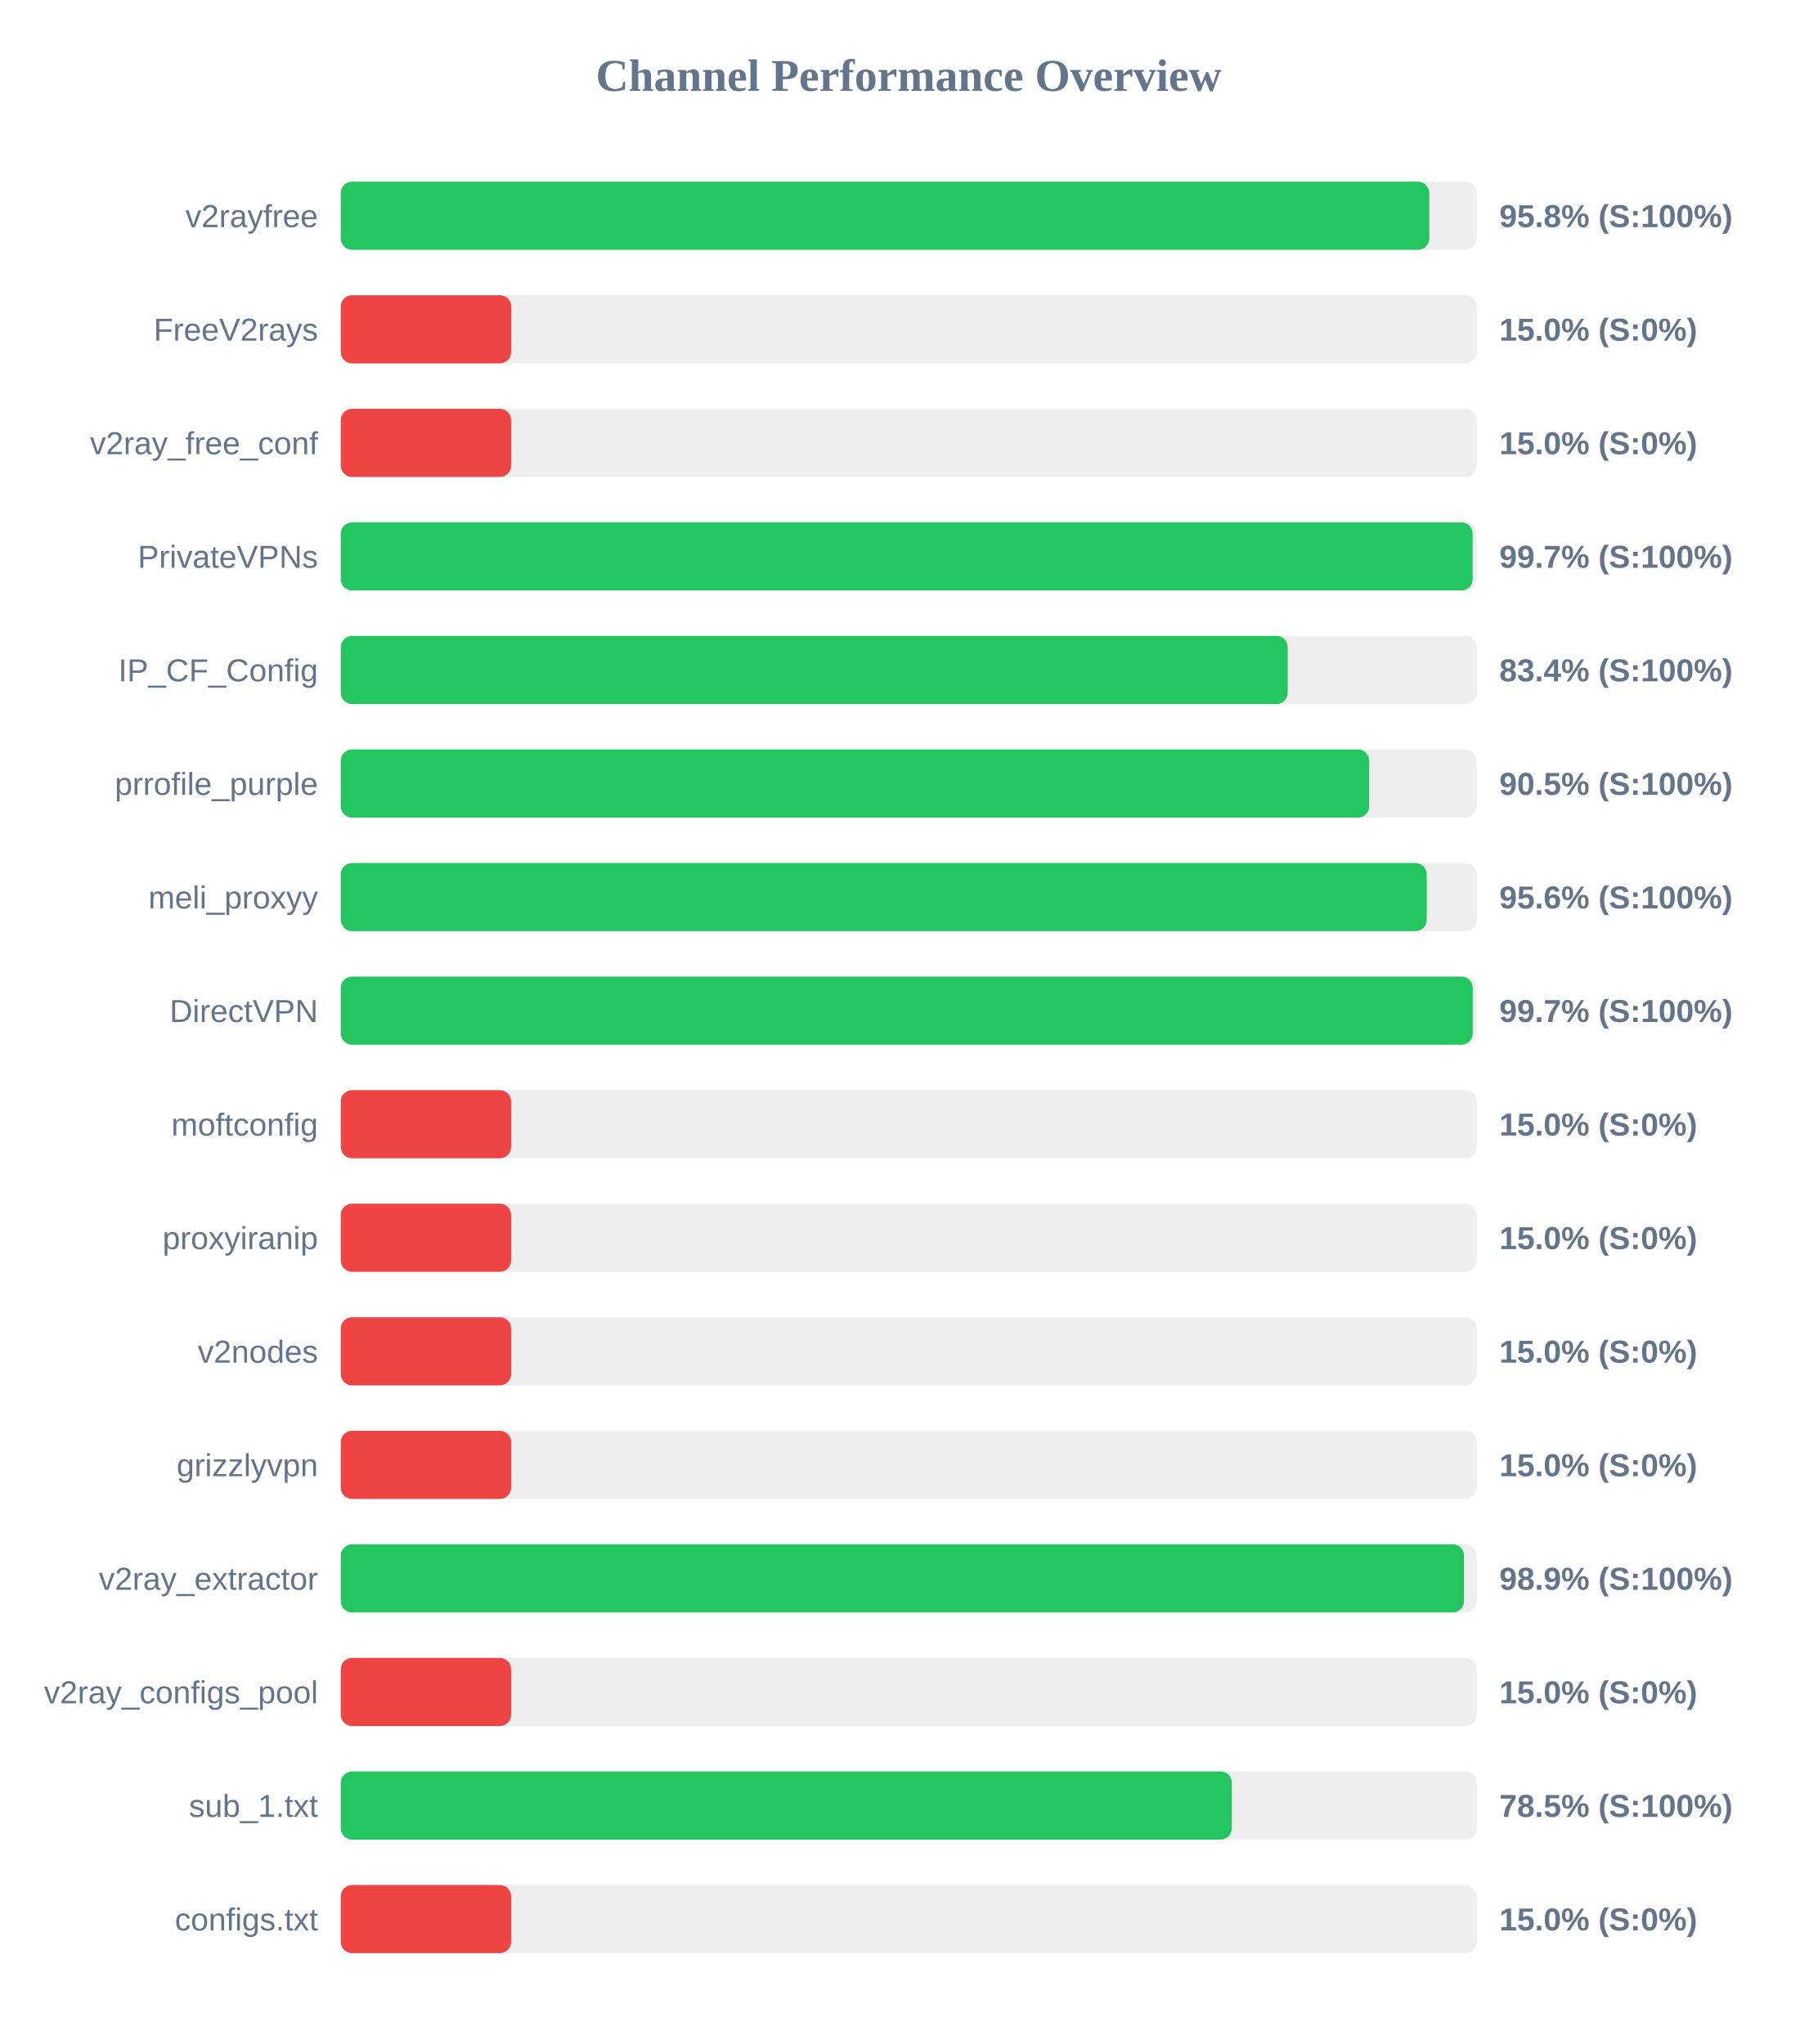
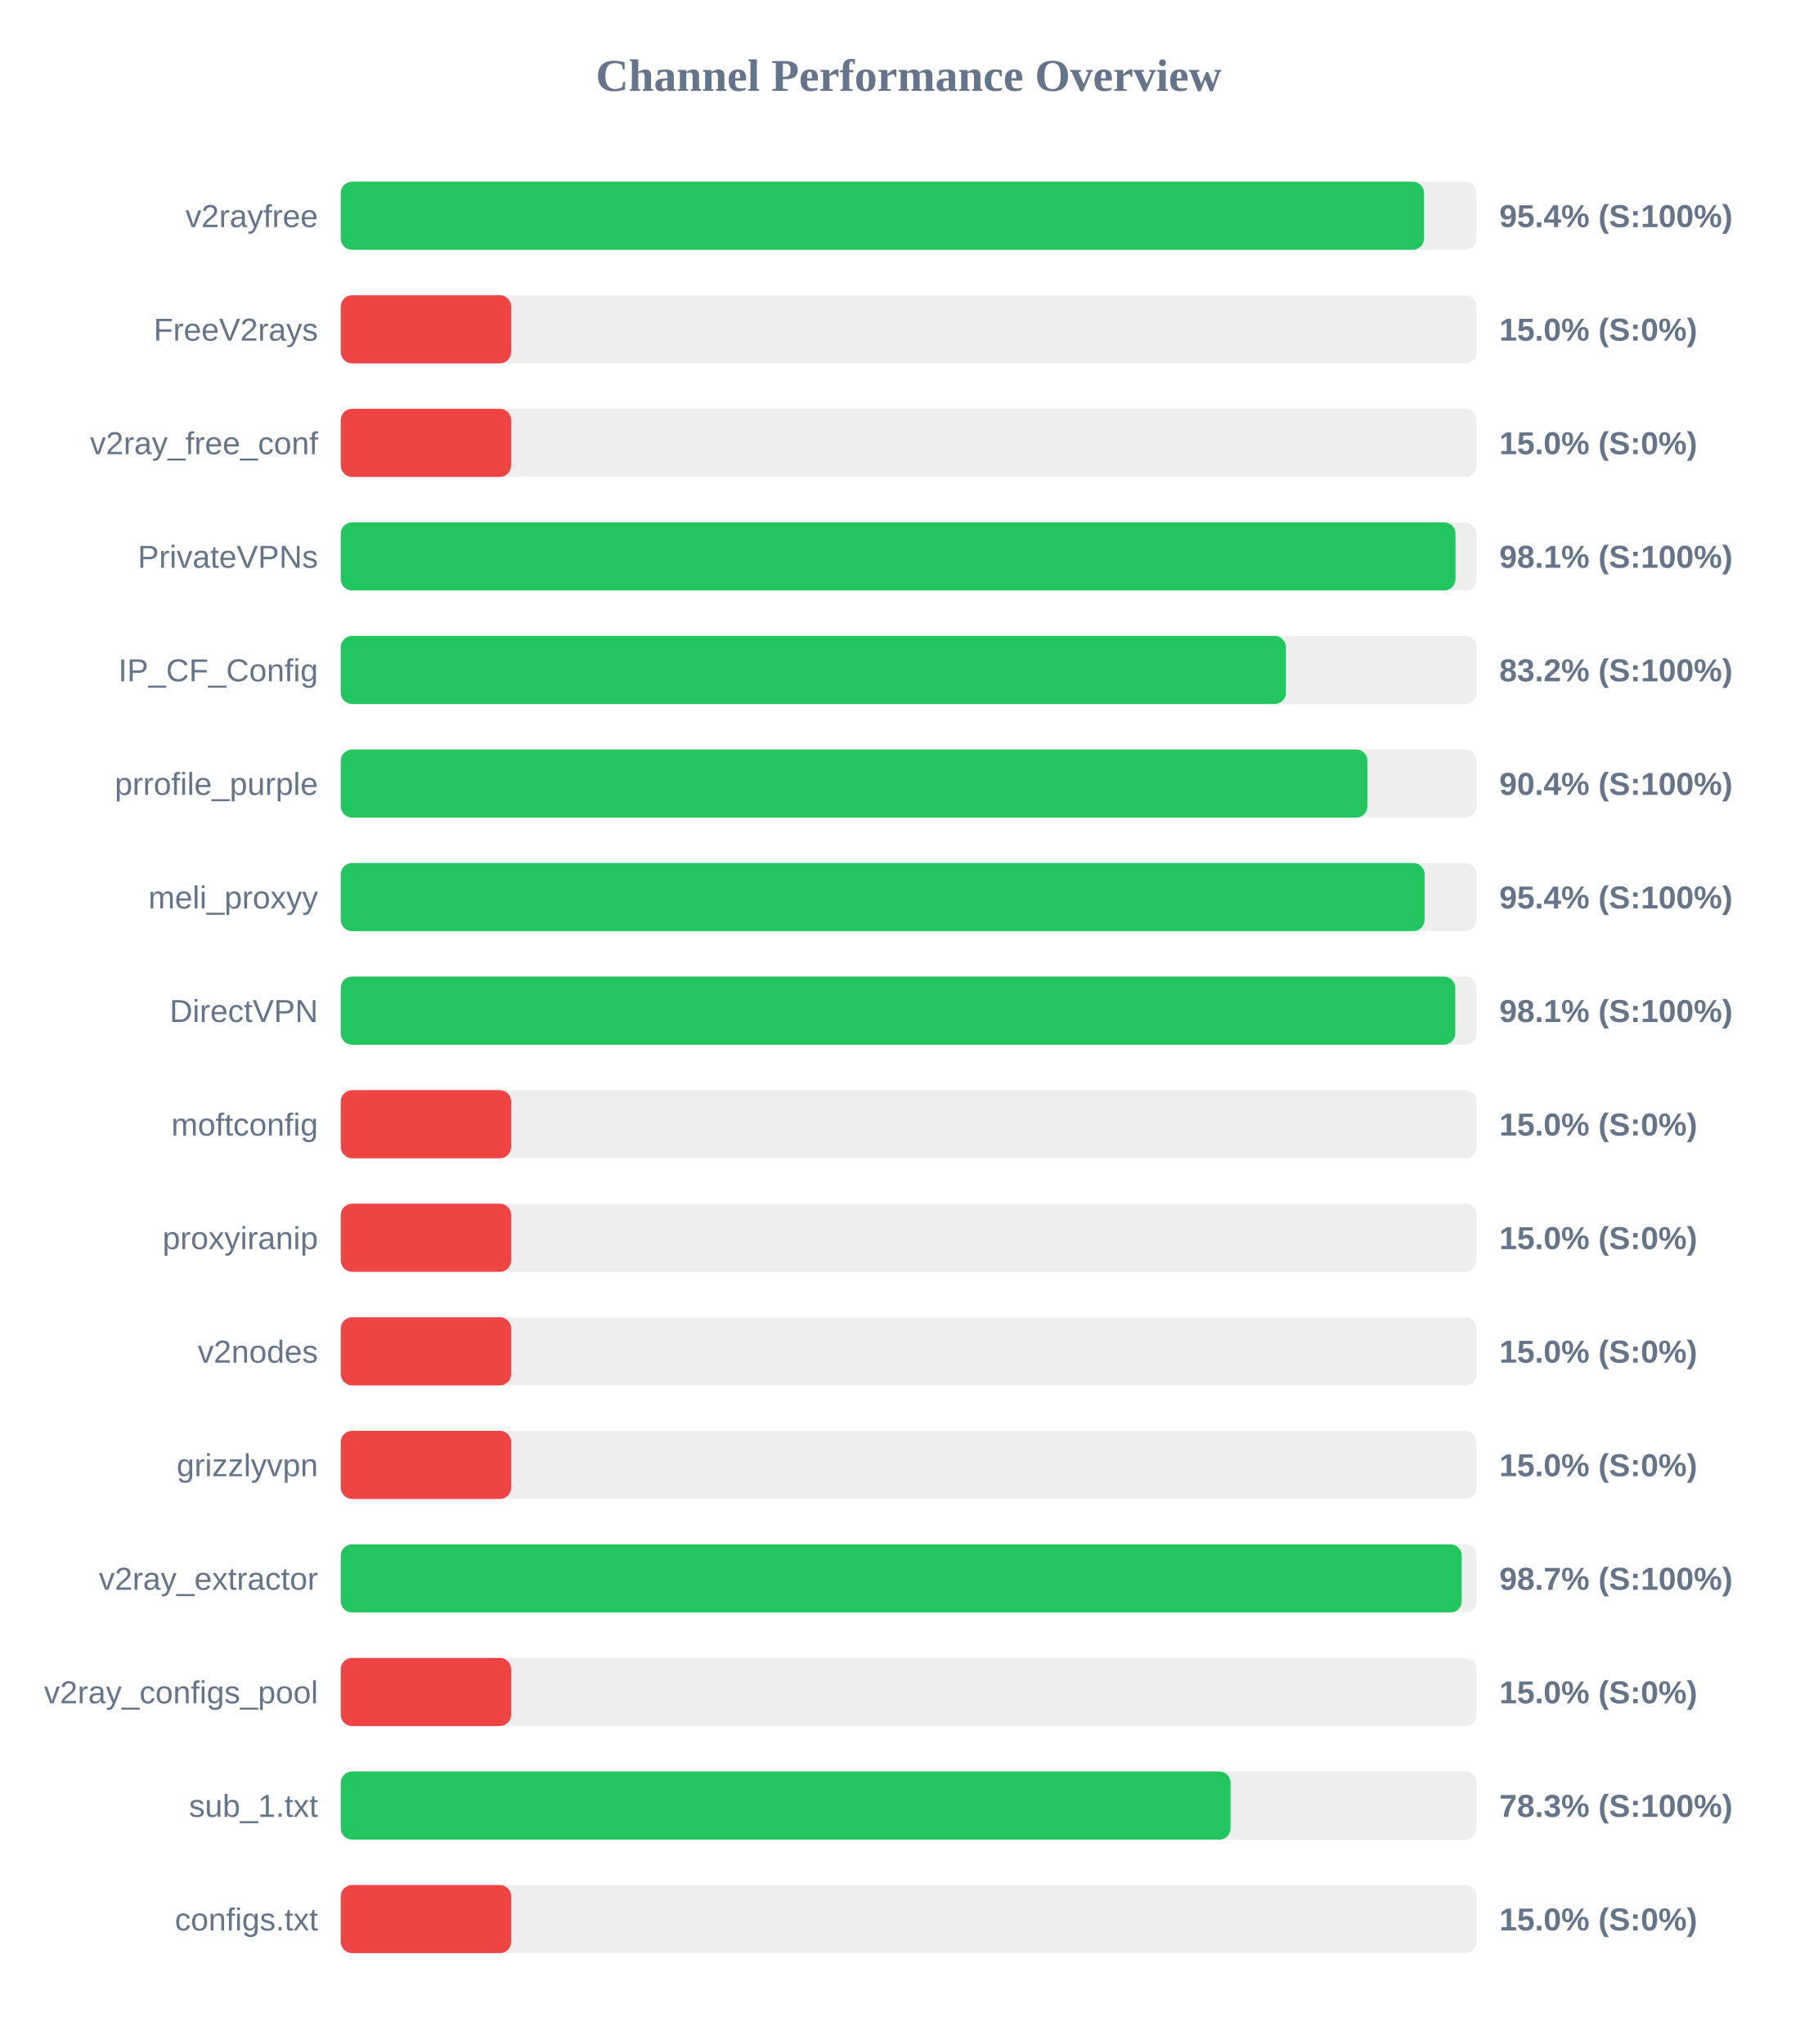
<svg xmlns="http://www.w3.org/2000/svg" width="800" height="900" version="1.1">
  <style>
        .row { font: 14px Arial; fill: #64748b; }
        .score { font: bold 14px Arial; fill: #64748b; }
    </style>
  <text x="400" y="40" text-anchor="middle" font-size="20px" font-weight="bold" fill="#64748b">Channel Performance Overview</text>
  <rect x="150" y="80" width="500" height="30" fill="#eee" rx="5" />
-   <rect x="150" y="80" width="479.15" height="30" fill="#22c55e" rx="5" />
+   <rect x="150" y="80" width="476.85" height="30" fill="#22c55e" rx="5" />
  <text x="140" y="100" text-anchor="end" class="row">v2rayfree</text>
-   <text x="660" y="100" text-anchor="start" class="score">95.8% (S:100%)</text>
+   <text x="660" y="100" text-anchor="start" class="score">95.4% (S:100%)</text>
  <rect x="150" y="130" width="500" height="30" fill="#eee" rx="5" />
  <rect x="150" y="130" width="75.0" height="30" fill="#ef4444" rx="5" />
  <text x="140" y="150" text-anchor="end" class="row">FreeV2rays</text>
  <text x="660" y="150" text-anchor="start" class="score">15.0% (S:0%)</text>
  <rect x="150" y="180" width="500" height="30" fill="#eee" rx="5" />
  <rect x="150" y="180" width="75.0" height="30" fill="#ef4444" rx="5" />
  <text x="140" y="200" text-anchor="end" class="row">v2ray_free_conf</text>
  <text x="660" y="200" text-anchor="start" class="score">15.0% (S:0%)</text>
  <rect x="150" y="230" width="500" height="30" fill="#eee" rx="5" />
-   <rect x="150" y="230" width="498.25" height="30" fill="#22c55e" rx="5" />
+   <rect x="150" y="230" width="490.7" height="30" fill="#22c55e" rx="5" />
  <text x="140" y="250" text-anchor="end" class="row">PrivateVPNs</text>
-   <text x="660" y="250" text-anchor="start" class="score">99.7% (S:100%)</text>
+   <text x="660" y="250" text-anchor="start" class="score">98.1% (S:100%)</text>
  <rect x="150" y="280" width="500" height="30" fill="#eee" rx="5" />
-   <rect x="150" y="280" width="416.85" height="30" fill="#22c55e" rx="5" />
+   <rect x="150" y="280" width="416.05" height="30" fill="#22c55e" rx="5" />
  <text x="140" y="300" text-anchor="end" class="row">IP_CF_Config</text>
-   <text x="660" y="300" text-anchor="start" class="score">83.4% (S:100%)</text>
+   <text x="660" y="300" text-anchor="start" class="score">83.2% (S:100%)</text>
  <rect x="150" y="330" width="500" height="30" fill="#eee" rx="5" />
-   <rect x="150" y="330" width="452.7" height="30" fill="#22c55e" rx="5" />
+   <rect x="150" y="330" width="451.95" height="30" fill="#22c55e" rx="5" />
  <text x="140" y="350" text-anchor="end" class="row">prrofile_purple</text>
-   <text x="660" y="350" text-anchor="start" class="score">90.5% (S:100%)</text>
+   <text x="660" y="350" text-anchor="start" class="score">90.4% (S:100%)</text>
  <rect x="150" y="380" width="500" height="30" fill="#eee" rx="5" />
-   <rect x="150" y="380" width="478.05" height="30" fill="#22c55e" rx="5" />
+   <rect x="150" y="380" width="477.1" height="30" fill="#22c55e" rx="5" />
  <text x="140" y="400" text-anchor="end" class="row">meli_proxyy</text>
-   <text x="660" y="400" text-anchor="start" class="score">95.6% (S:100%)</text>
+   <text x="660" y="400" text-anchor="start" class="score">95.4% (S:100%)</text>
  <rect x="150" y="430" width="500" height="30" fill="#eee" rx="5" />
-   <rect x="150" y="430" width="498.3" height="30" fill="#22c55e" rx="5" />
+   <rect x="150" y="430" width="490.6" height="30" fill="#22c55e" rx="5" />
  <text x="140" y="450" text-anchor="end" class="row">DirectVPN</text>
-   <text x="660" y="450" text-anchor="start" class="score">99.7% (S:100%)</text>
+   <text x="660" y="450" text-anchor="start" class="score">98.1% (S:100%)</text>
  <rect x="150" y="480" width="500" height="30" fill="#eee" rx="5" />
  <rect x="150" y="480" width="75.0" height="30" fill="#ef4444" rx="5" />
  <text x="140" y="500" text-anchor="end" class="row">moftconfig</text>
  <text x="660" y="500" text-anchor="start" class="score">15.0% (S:0%)</text>
  <rect x="150" y="530" width="500" height="30" fill="#eee" rx="5" />
  <rect x="150" y="530" width="75.0" height="30" fill="#ef4444" rx="5" />
  <text x="140" y="550" text-anchor="end" class="row">proxyiranip</text>
  <text x="660" y="550" text-anchor="start" class="score">15.0% (S:0%)</text>
  <rect x="150" y="580" width="500" height="30" fill="#eee" rx="5" />
  <rect x="150" y="580" width="75.0" height="30" fill="#ef4444" rx="5" />
  <text x="140" y="600" text-anchor="end" class="row">v2nodes</text>
  <text x="660" y="600" text-anchor="start" class="score">15.0% (S:0%)</text>
  <rect x="150" y="630" width="500" height="30" fill="#eee" rx="5" />
  <rect x="150" y="630" width="75.0" height="30" fill="#ef4444" rx="5" />
  <text x="140" y="650" text-anchor="end" class="row">grizzlyvpn</text>
  <text x="660" y="650" text-anchor="start" class="score">15.0% (S:0%)</text>
  <rect x="150" y="680" width="500" height="30" fill="#eee" rx="5" />
-   <rect x="150" y="680" width="494.45" height="30" fill="#22c55e" rx="5" />
+   <rect x="150" y="680" width="493.45" height="30" fill="#22c55e" rx="5" />
  <text x="140" y="700" text-anchor="end" class="row">v2ray_extractor</text>
-   <text x="660" y="700" text-anchor="start" class="score">98.9% (S:100%)</text>
+   <text x="660" y="700" text-anchor="start" class="score">98.7% (S:100%)</text>
  <rect x="150" y="730" width="500" height="30" fill="#eee" rx="5" />
  <rect x="150" y="730" width="75.0" height="30" fill="#ef4444" rx="5" />
  <text x="140" y="750" text-anchor="end" class="row">v2ray_configs_pool</text>
  <text x="660" y="750" text-anchor="start" class="score">15.0% (S:0%)</text>
  <rect x="150" y="780" width="500" height="30" fill="#eee" rx="5" />
-   <rect x="150" y="780" width="392.25" height="30" fill="#22c55e" rx="5" />
+   <rect x="150" y="780" width="391.7" height="30" fill="#22c55e" rx="5" />
  <text x="140" y="800" text-anchor="end" class="row">sub_1.txt</text>
-   <text x="660" y="800" text-anchor="start" class="score">78.5% (S:100%)</text>
+   <text x="660" y="800" text-anchor="start" class="score">78.3% (S:100%)</text>
  <rect x="150" y="830" width="500" height="30" fill="#eee" rx="5" />
  <rect x="150" y="830" width="75.0" height="30" fill="#ef4444" rx="5" />
  <text x="140" y="850" text-anchor="end" class="row">configs.txt</text>
  <text x="660" y="850" text-anchor="start" class="score">15.0% (S:0%)</text>
</svg>
